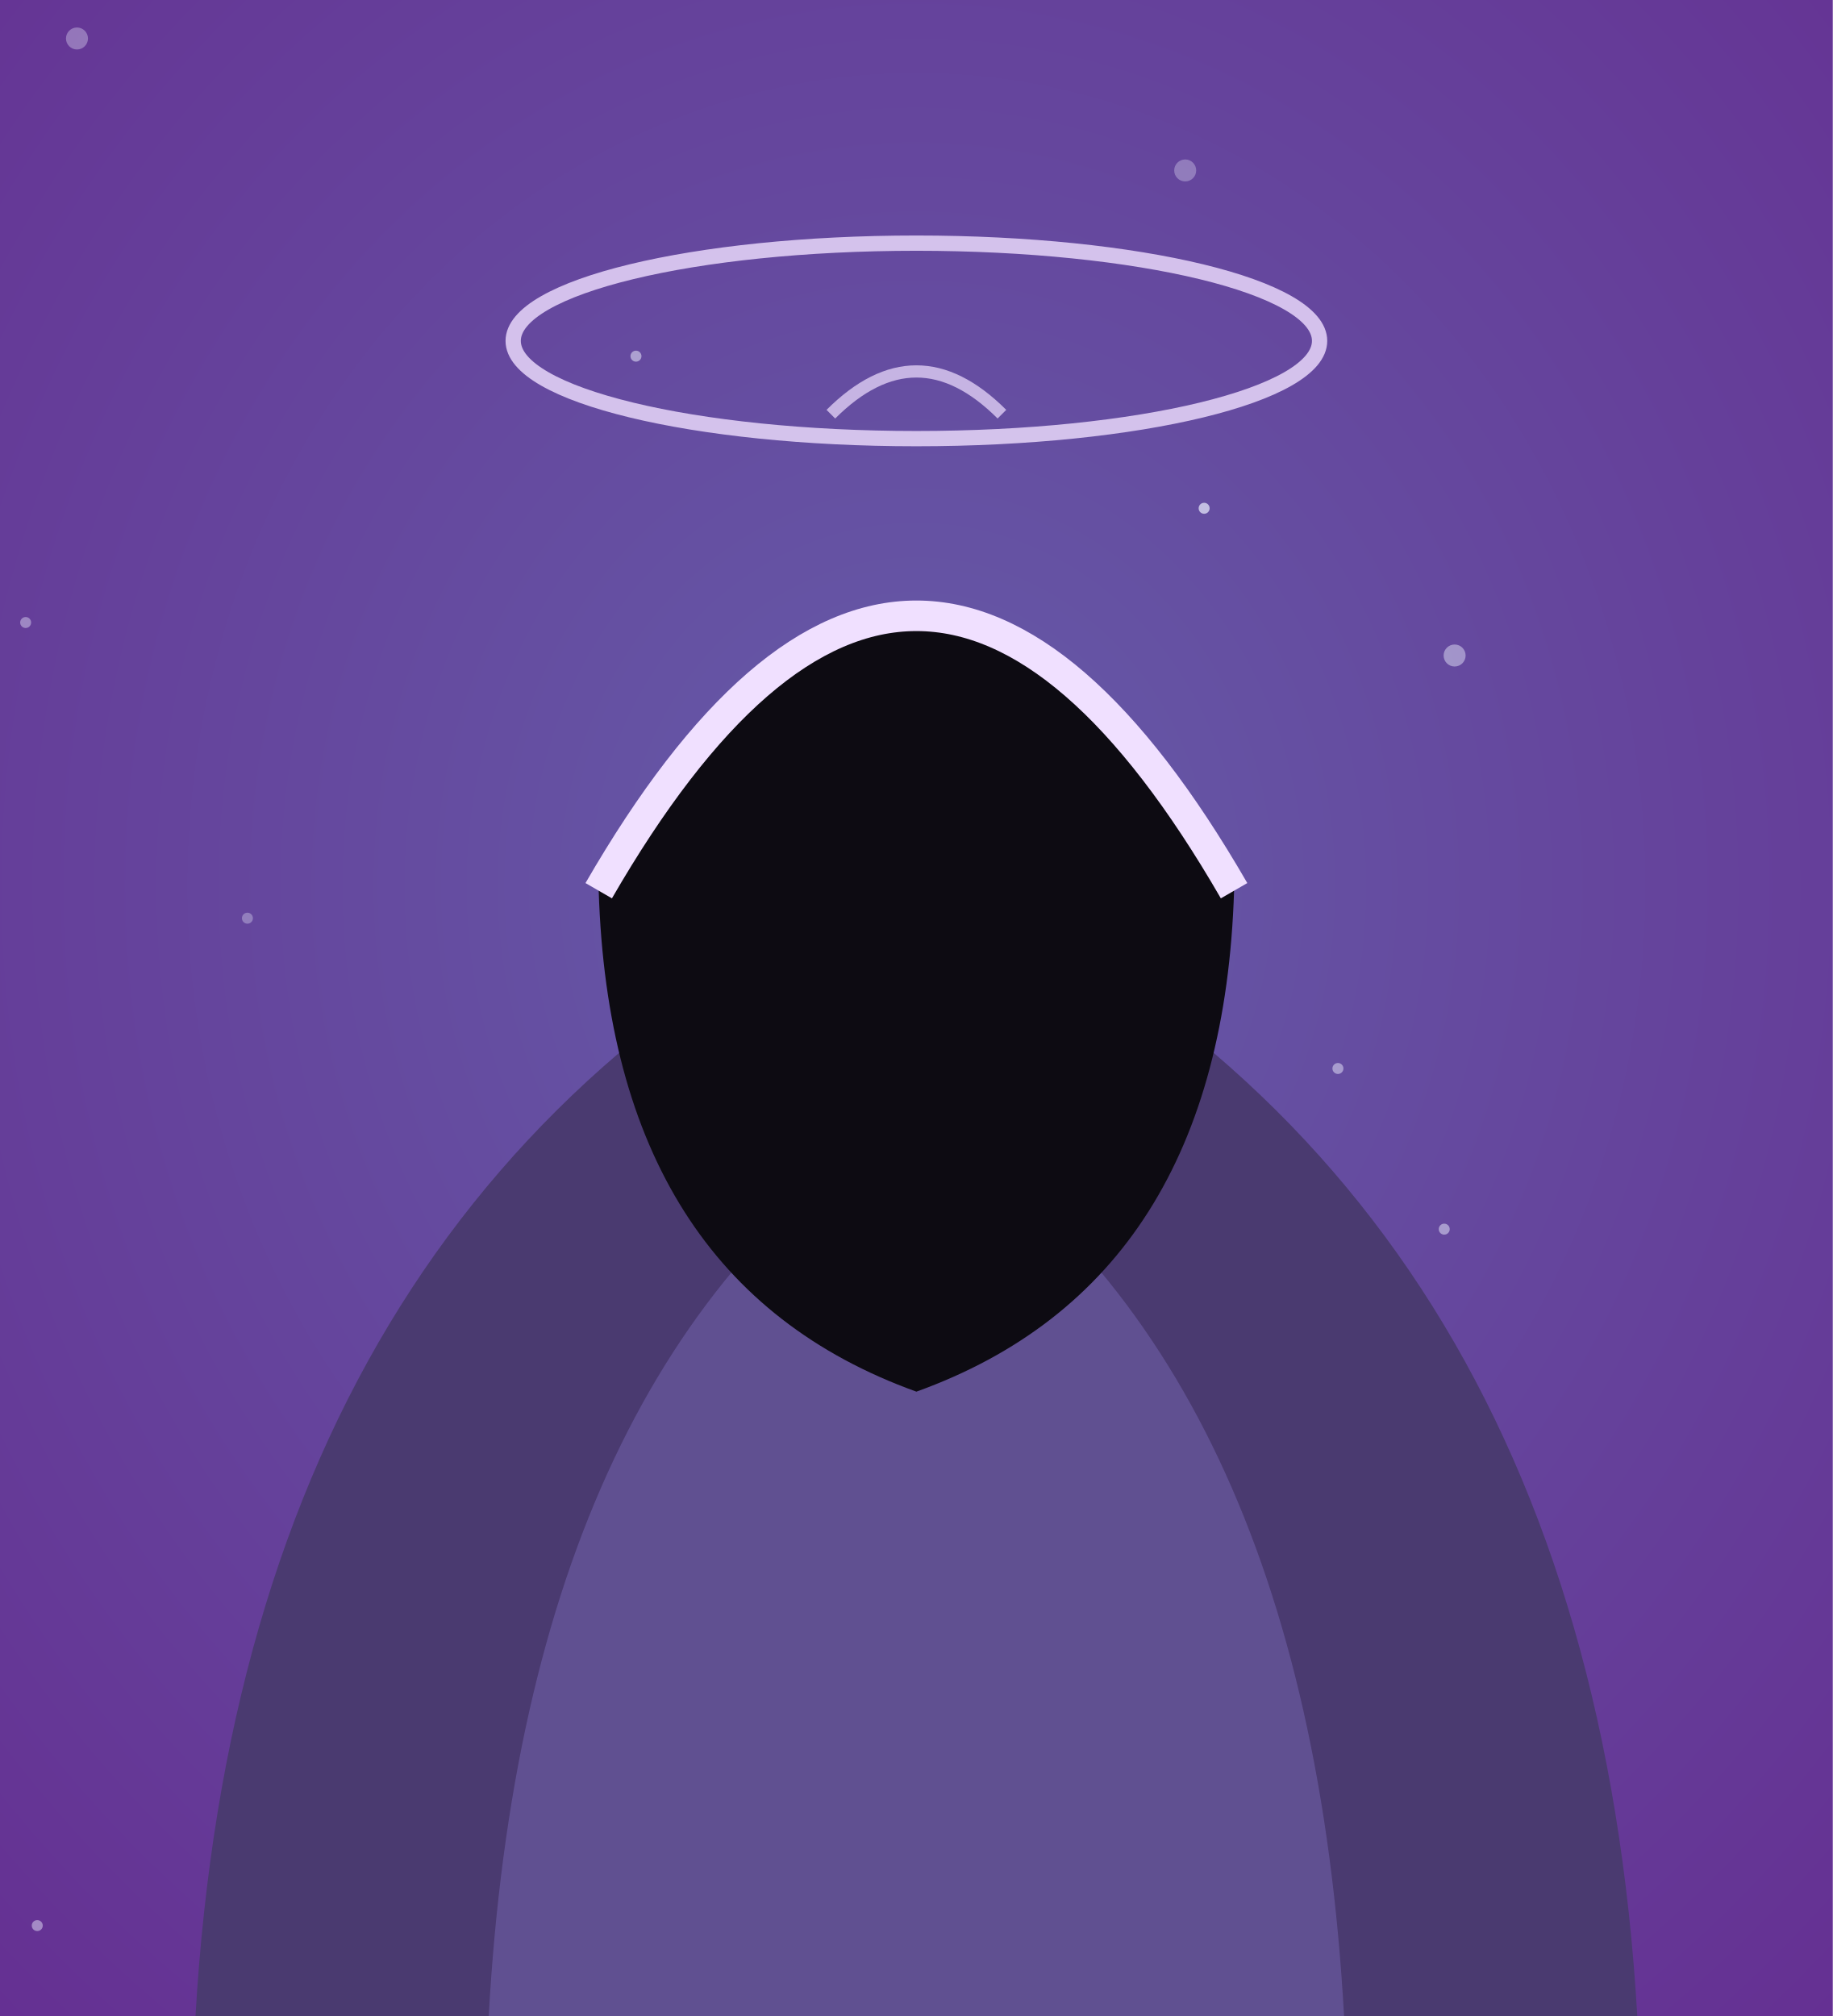
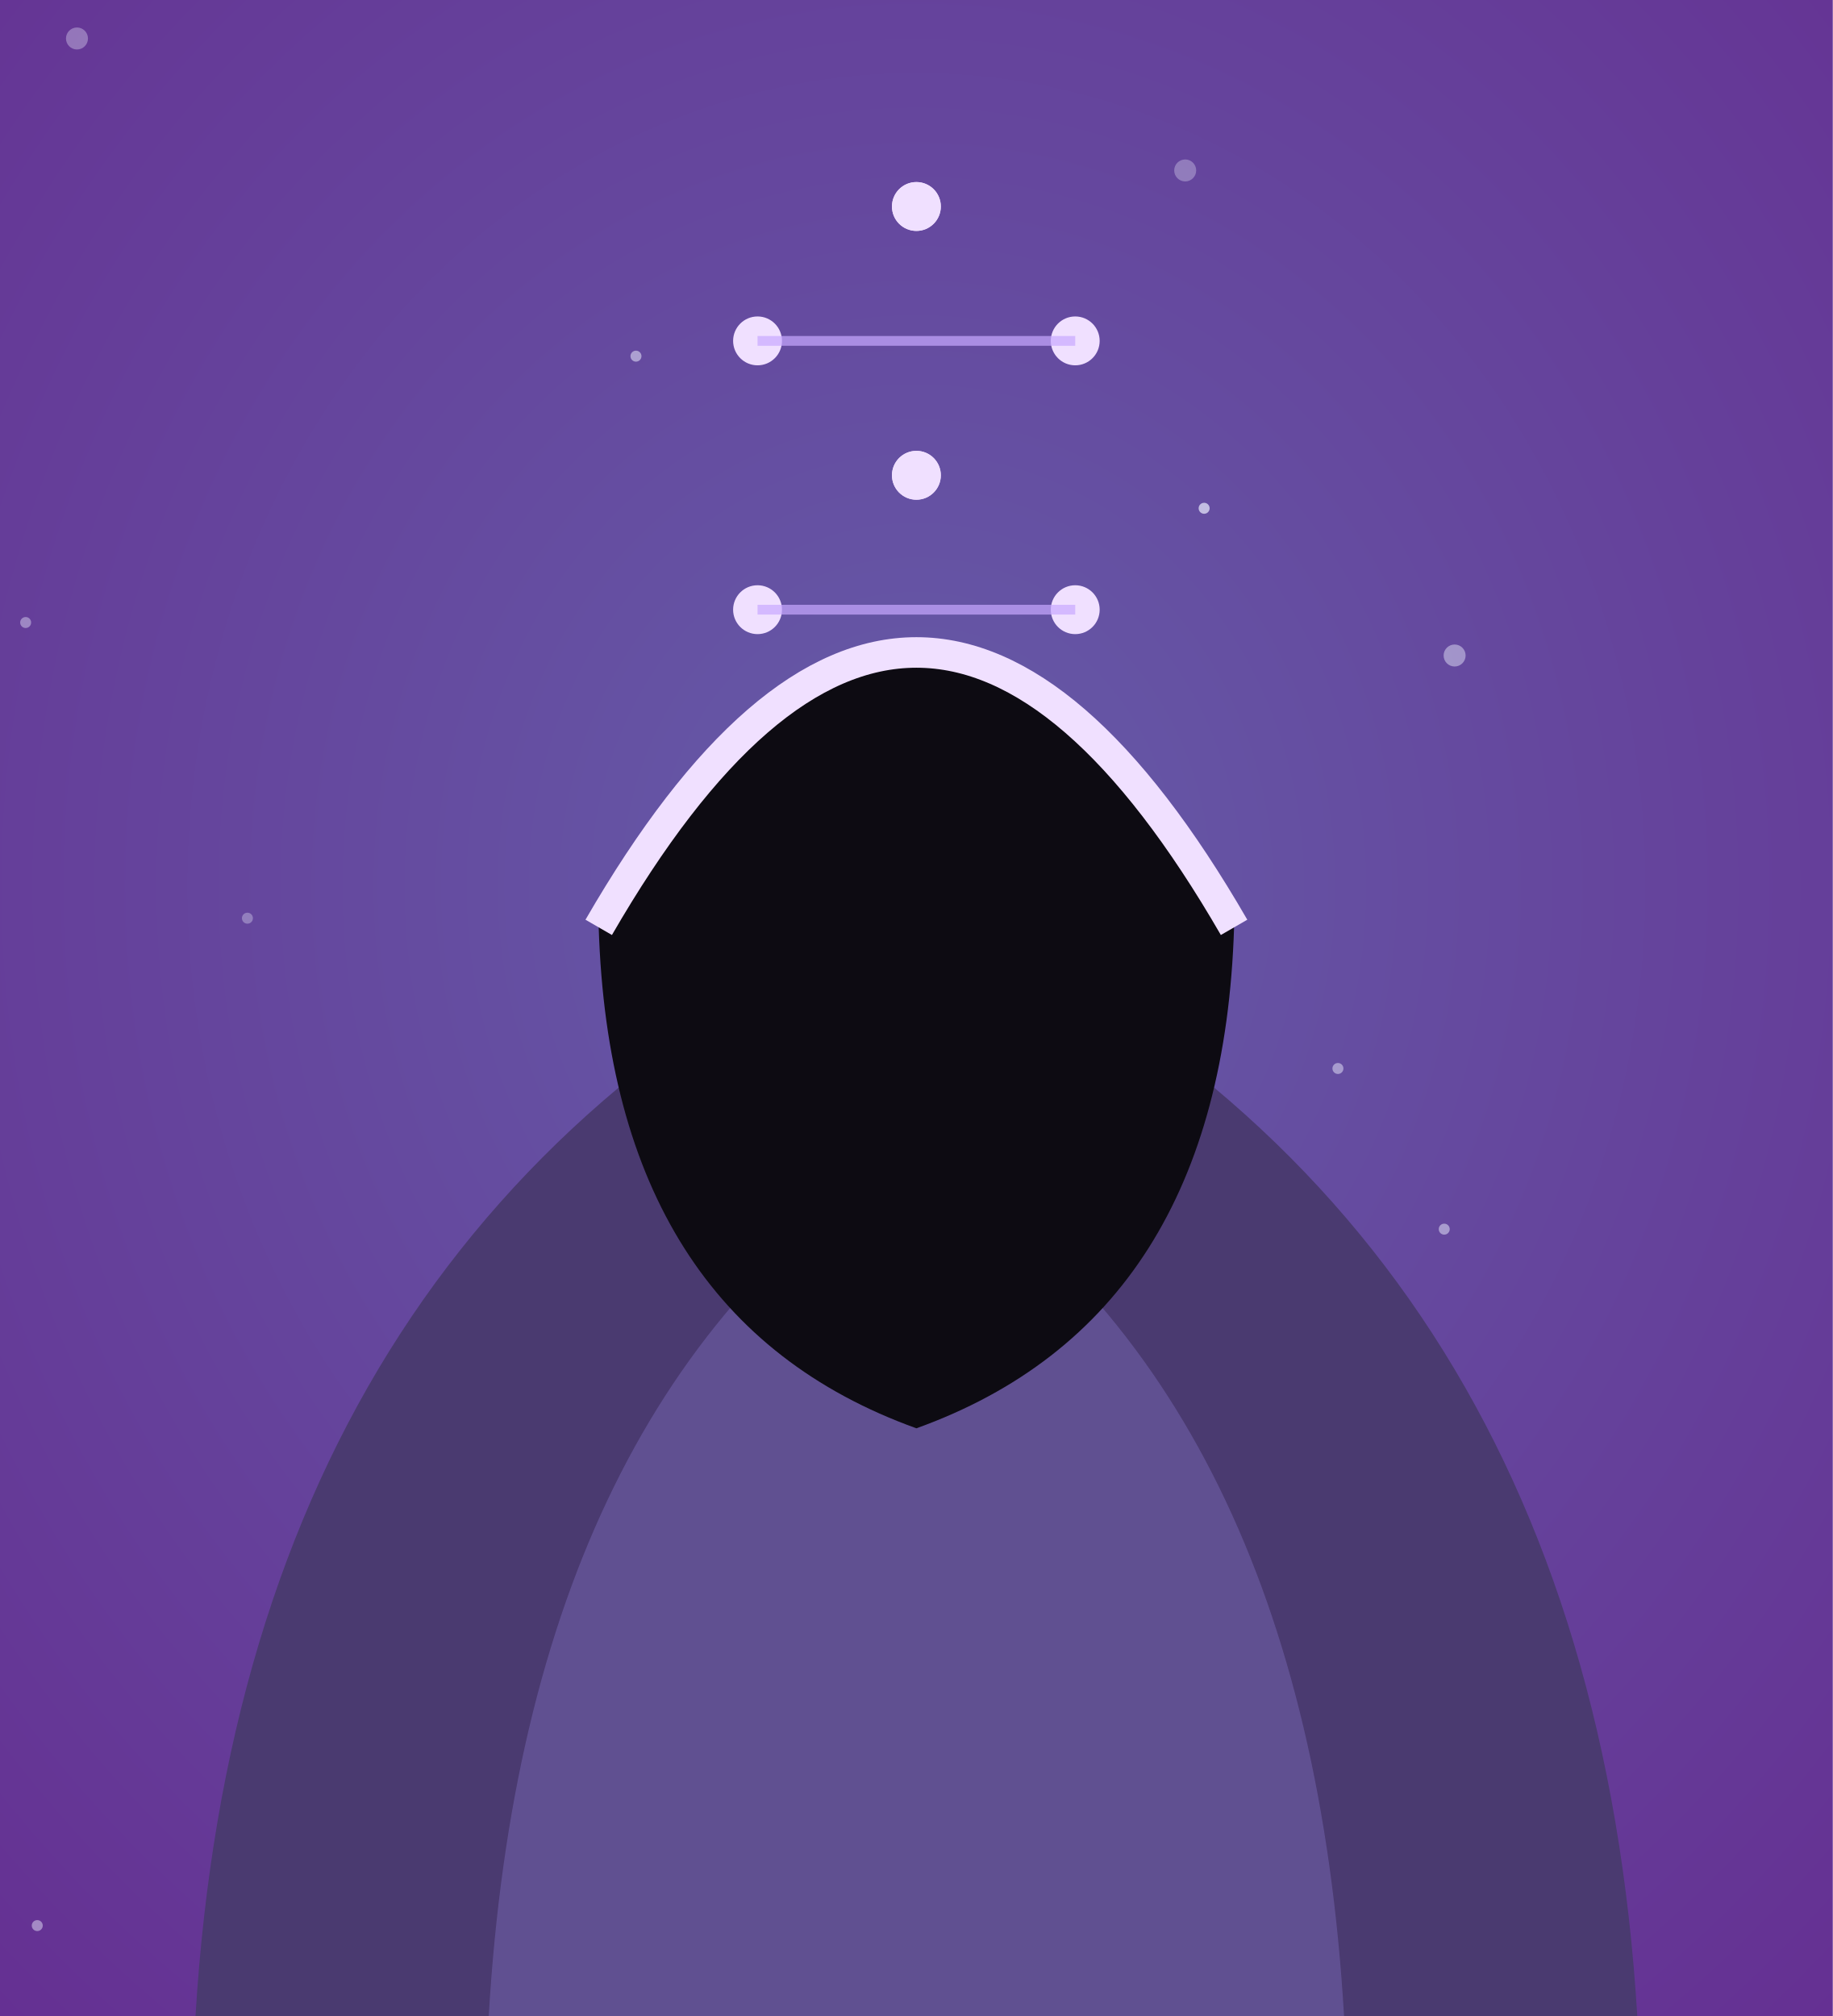
<svg xmlns="http://www.w3.org/2000/svg" viewBox="0 0 300 330" width="300" height="330">
  <defs>
    <radialGradient id="vo2-bg" cx="50%" cy="44%" r="80%">
      <stop offset="0%" stop-color="#655ca8" />
      <stop offset="100%" stop-color="#652d91" />
    </radialGradient>
  </defs>
  <rect width="300" height="330" fill="url(#vo2-bg)" />
  <circle cx="104.1" cy="58.3" r="0.9" fill="#eef0ff" opacity="0.52" />
  <circle cx="184.6" cy="258.7" r="0.9" fill="#eef0ff" opacity="0.61" />
  <circle cx="238.1" cy="107.3" r="1.8" fill="#eef0ff" opacity="0.45" />
  <circle cx="194.0" cy="27.9" r="1.8" fill="#eef0ff" opacity="0.32" />
  <circle cx="4.2" cy="101.9" r="0.9" fill="#eef0ff" opacity="0.41" />
  <circle cx="109.5" cy="142.0" r="0.9" fill="#eef0ff" opacity="0.58" />
  <circle cx="6.1" cy="315.2" r="0.9" fill="#eef0ff" opacity="0.46" />
  <circle cx="12.6" cy="6.3" r="1.8" fill="#eef0ff" opacity="0.34" />
  <circle cx="236.4" cy="201.2" r="0.9" fill="#eef0ff" opacity="0.49" />
  <circle cx="40.5" cy="150.3" r="0.9" fill="#eef0ff" opacity="0.33" />
  <circle cx="110.0" cy="191.8" r="1.8" fill="#eef0ff" opacity="0.26" />
  <circle cx="219.0" cy="174.9" r="0.9" fill="#eef0ff" opacity="0.48" />
  <circle cx="197.1" cy="83.2" r="0.9" fill="#eef0ff" opacity="0.69" />
  <circle cx="196.2" cy="218.4" r="0.9" fill="#eef0ff" opacity="0.46" />
-   <path d="M32,330 Q40,191.8 150,141.8 Q260,191.8 268,330 Z" fill="#4a3a70" />
-   <path d="M80,330 Q86,221.8 150,181.8 Q214,221.8 220,330 Z" fill="#6a5aa0" opacity="0.7" />
-   <path d="M98,145.8 Q150,55.8 202,145.8 Q200,209.8 150,227.8 Q100,209.8 98,145.8 Z" fill="#0d0b12" />
-   <path d="M98,145.8 Q150,55.8 202,145.8" fill="none" stroke="#f0e0ff" stroke-width="5" />
-   <ellipse cx="150" cy="55.8" rx="66" ry="16" fill="none" stroke="#f0e0ff" stroke-width="2.5" opacity="0.8" />
-   <path d="M136,67.8 q14,-14 28,0" stroke="#f0e0ff" stroke-width="2" fill="none" opacity="0.7" />
+   <path d="M32,330 Q40,197.8 150,147.8 Q260,197.8 268,330 Z" fill="#4a3a70" />
+   <path d="M80,330 Q86,227.8 150,187.8 Q214,227.8 220,330 Z" fill="#6a5aa0" opacity="0.7" />
+   <path d="M98,151.8 Q150,61.8 202,151.8 Q200,215.8 150,233.8 Q100,215.8 98,151.8 Z" fill="#0d0b12" />
+   <path d="M98,151.8 Q150,61.8 202,151.8" fill="none" stroke="#f0e0ff" stroke-width="5" />
+   <circle cx="150.0" cy="33.8" r="4" fill="#f0e0ff" />
+   <circle cx="150.0" cy="33.8" r="4" fill="#f0e0ff" />
+   <line x1="150.0" y1="33.8" x2="150.0" y2="33.8" stroke="#c8a8ff" stroke-width="1.6" opacity="0.7" />
+   <circle cx="176.0" cy="55.8" r="4" fill="#f0e0ff" />
+   <circle cx="124.0" cy="55.8" r="4" fill="#f0e0ff" />
+   <line x1="176.0" y1="55.8" x2="124.0" y2="55.8" stroke="#c8a8ff" stroke-width="1.6" opacity="0.7" />
+   <circle cx="150.0" cy="77.8" r="4" fill="#f0e0ff" />
+   <circle cx="150.0" cy="77.8" r="4" fill="#f0e0ff" />
+   <line x1="150.0" y1="77.8" x2="150.0" y2="77.8" stroke="#c8a8ff" stroke-width="1.6" opacity="0.7" />
+   <circle cx="124.0" cy="99.8" r="4" fill="#f0e0ff" />
+   <circle cx="176.0" cy="99.8" r="4" fill="#f0e0ff" />
+   <line x1="124.0" y1="99.8" x2="176.0" y2="99.8" stroke="#c8a8ff" stroke-width="1.6" opacity="0.7" />
</svg>
